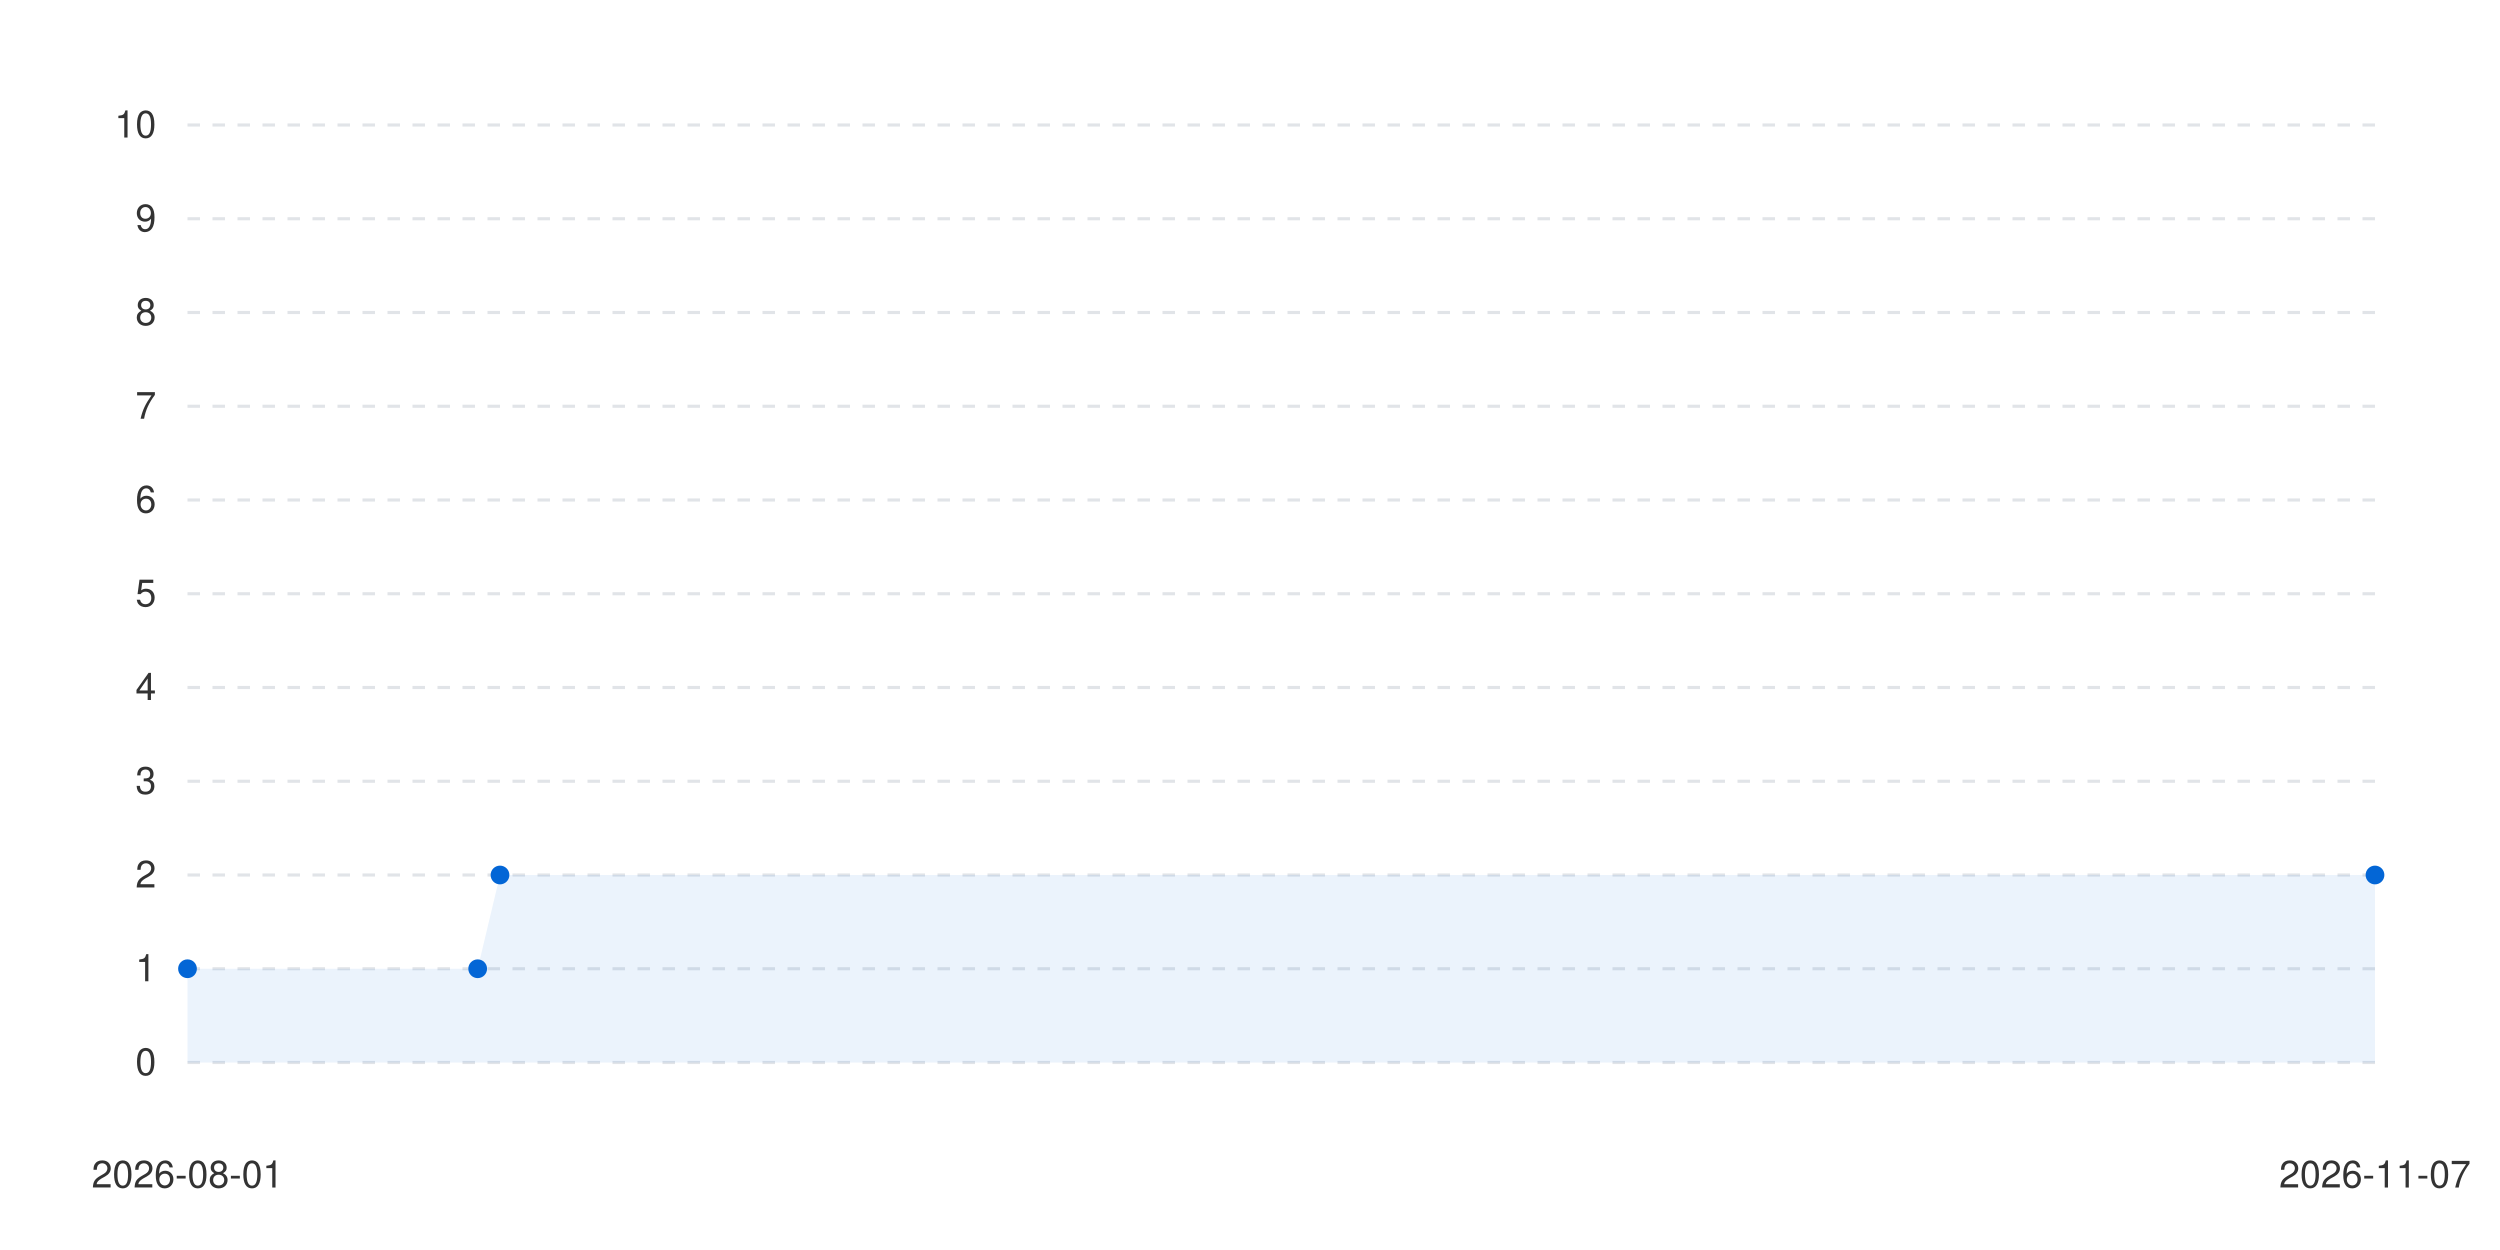
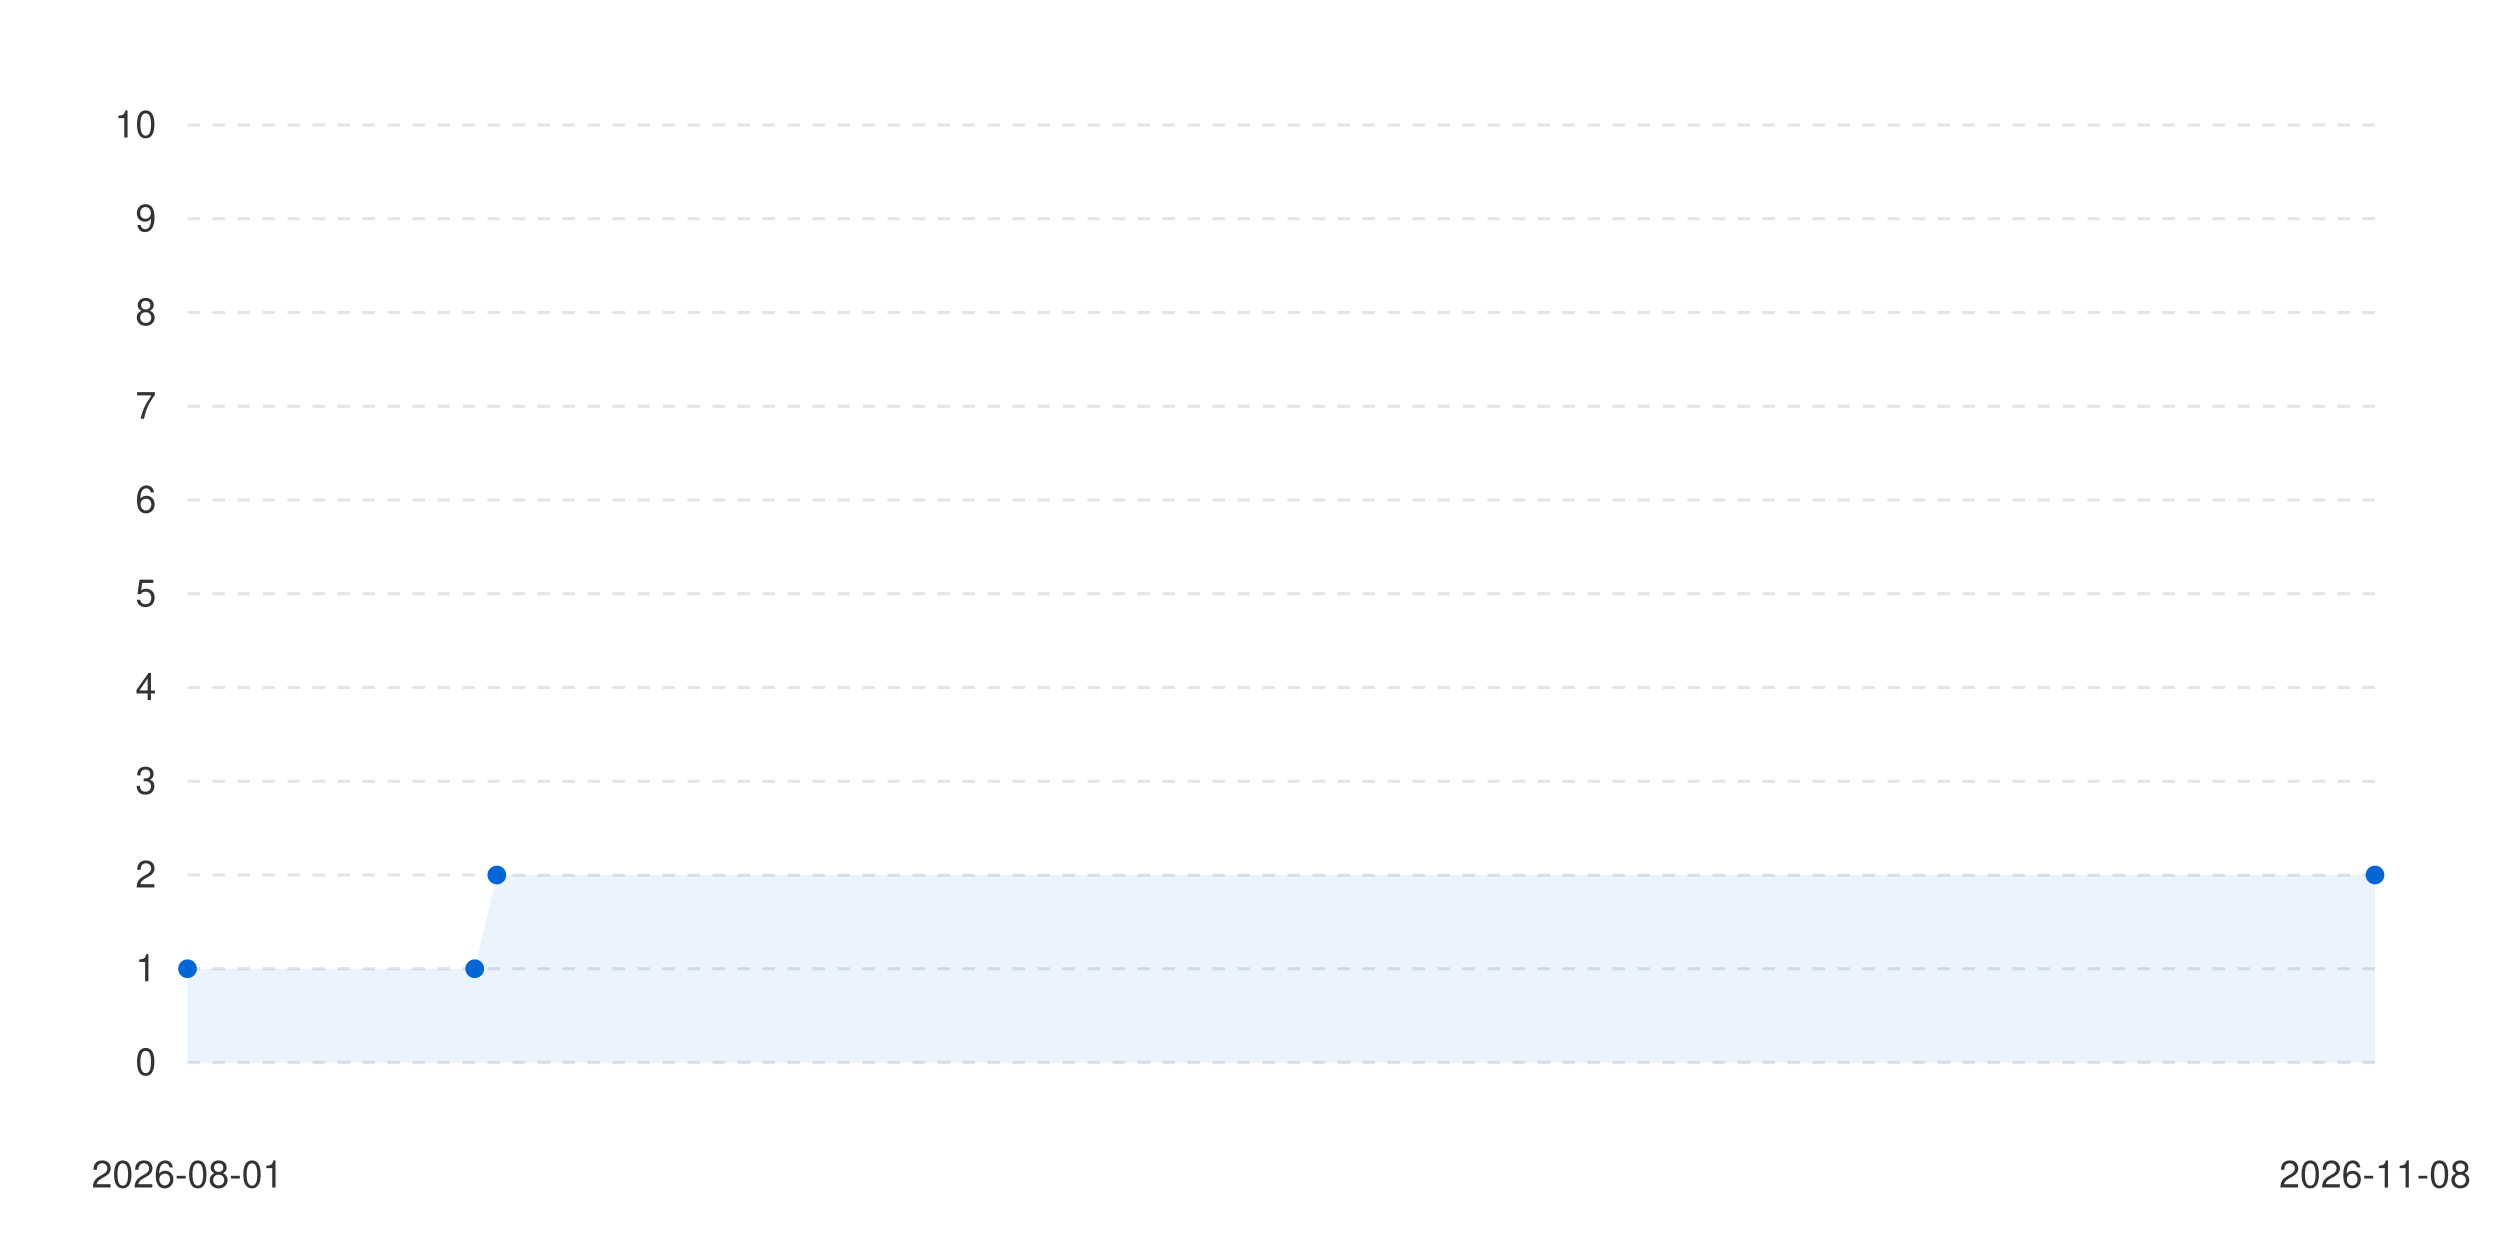
<svg xmlns="http://www.w3.org/2000/svg" viewBox="0 0 800 400" width="100%" height="auto">
  <style>
      .bg { fill: #ffffff; }
      .text { fill: #333333; font-family: -apple-system, BlinkMacSystemFont, "Segoe UI", Helvetica, Arial, sans-serif; font-size: 12px; }
      .grid { stroke: #e1e4e8; stroke-width: 1; stroke-dasharray: 4; }
      .line-anim {
        stroke-dasharray: 2000;
        stroke-dashoffset: 2000;
        animation: draw 1.2s cubic-bezier(0.4, 0, 0.2, 1) forwards;
      }
      .dot {
        transition: transform 0.2s ease, r 0.2s ease;
        cursor: pointer;
      }
      .dot:hover {
        r: 6px;
      }
      @keyframes draw {
        to { stroke-dashoffset: 0; }
      }
      @media (prefers-color-scheme: dark) {
        .bg { fill: #0d1117; }
        .text { fill: #c9d1d9; }
        .grid { stroke: #30363d; }
      }
    </style>
  <rect width="100%" height="100%" class="bg" />
  <g class="grids">
    <line x1="60" y1="340" x2="760" y2="340" class="grid" />
    <text x="50" y="344" class="text" text-anchor="end">0</text>
    <line x1="60" y1="310" x2="760" y2="310" class="grid" />
    <text x="50" y="314" class="text" text-anchor="end">1</text>
    <line x1="60" y1="280" x2="760" y2="280" class="grid" />
    <text x="50" y="284" class="text" text-anchor="end">2</text>
    <line x1="60" y1="250" x2="760" y2="250" class="grid" />
    <text x="50" y="254" class="text" text-anchor="end">3</text>
    <line x1="60" y1="220" x2="760" y2="220" class="grid" />
    <text x="50" y="224" class="text" text-anchor="end">4</text>
    <line x1="60" y1="190" x2="760" y2="190" class="grid" />
    <text x="50" y="194" class="text" text-anchor="end">5</text>
    <line x1="60" y1="160" x2="760" y2="160" class="grid" />
    <text x="50" y="164" class="text" text-anchor="end">6</text>
    <line x1="60" y1="130" x2="760" y2="130" class="grid" />
    <text x="50" y="134" class="text" text-anchor="end">7</text>
    <line x1="60" y1="100" x2="760" y2="100" class="grid" />
    <text x="50" y="104" class="text" text-anchor="end">8</text>
    <line x1="60" y1="70" x2="760" y2="70" class="grid" />
    <text x="50" y="74" class="text" text-anchor="end">9</text>
    <line x1="60" y1="40" x2="760" y2="40" class="grid" />
    <text x="50" y="44" class="text" text-anchor="end">10</text>
  </g>
  <g class="labels">
    <text x="60" y="380" class="text" text-anchor="middle">2026-08-01</text>
-     <text x="760" y="380" class="text" text-anchor="middle">2026-11-07</text>
+     <text x="760" y="380" class="text" text-anchor="middle">2026-11-08</text>
  </g>
  <g class="series-group series-0">
-     <path d="M 60 310 L 152.857 310 L 160 280 L 760 280 L 760 340 L 60 340 Z" fill="#0366d6" fill-opacity="0.08" class="area" />
-     <path d="M 60 310 L 152.857 310 L 160 280 L 760 280" stroke="#0366d6" stroke-width="2.5" fill="none" stroke-linecap="round" stroke-linejoin="round" class="line line-anim" />
+     <path d="M 60 310 L 151.919 310 L 158.99 280 L 760 280 L 760 340 L 60 340 Z" fill="#0366d6" fill-opacity="0.08" class="area" />
+     <path d="M 60 310 L 151.919 310 L 158.99 280 L 760 280" stroke="#0366d6" stroke-width="2.5" fill="none" stroke-linecap="round" stroke-linejoin="round" class="line line-anim" />
    <g class="dots">
      <circle cx="60" cy="310" r="3" fill="#0366d6" class="dot" />
-       <circle cx="152.857" cy="310" r="3" fill="#0366d6" class="dot" />
-       <circle cx="160" cy="280" r="3" fill="#0366d6" class="dot" />
+       <circle cx="151.919" cy="310" r="3" fill="#0366d6" class="dot" />
+       <circle cx="158.99" cy="280" r="3" fill="#0366d6" class="dot" />
      <circle cx="760" cy="280" r="3" fill="#0366d6" class="dot" />
    </g>
  </g>
</svg>
